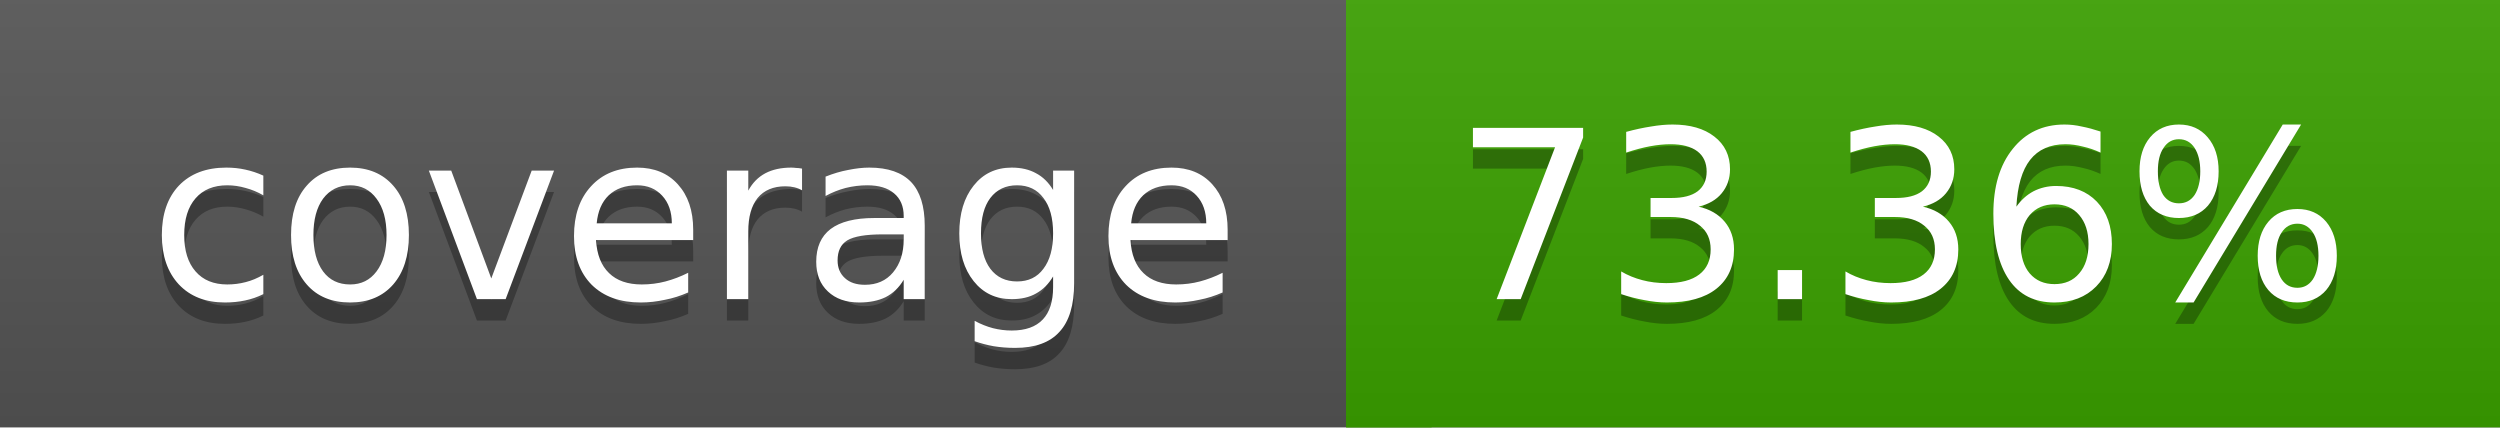
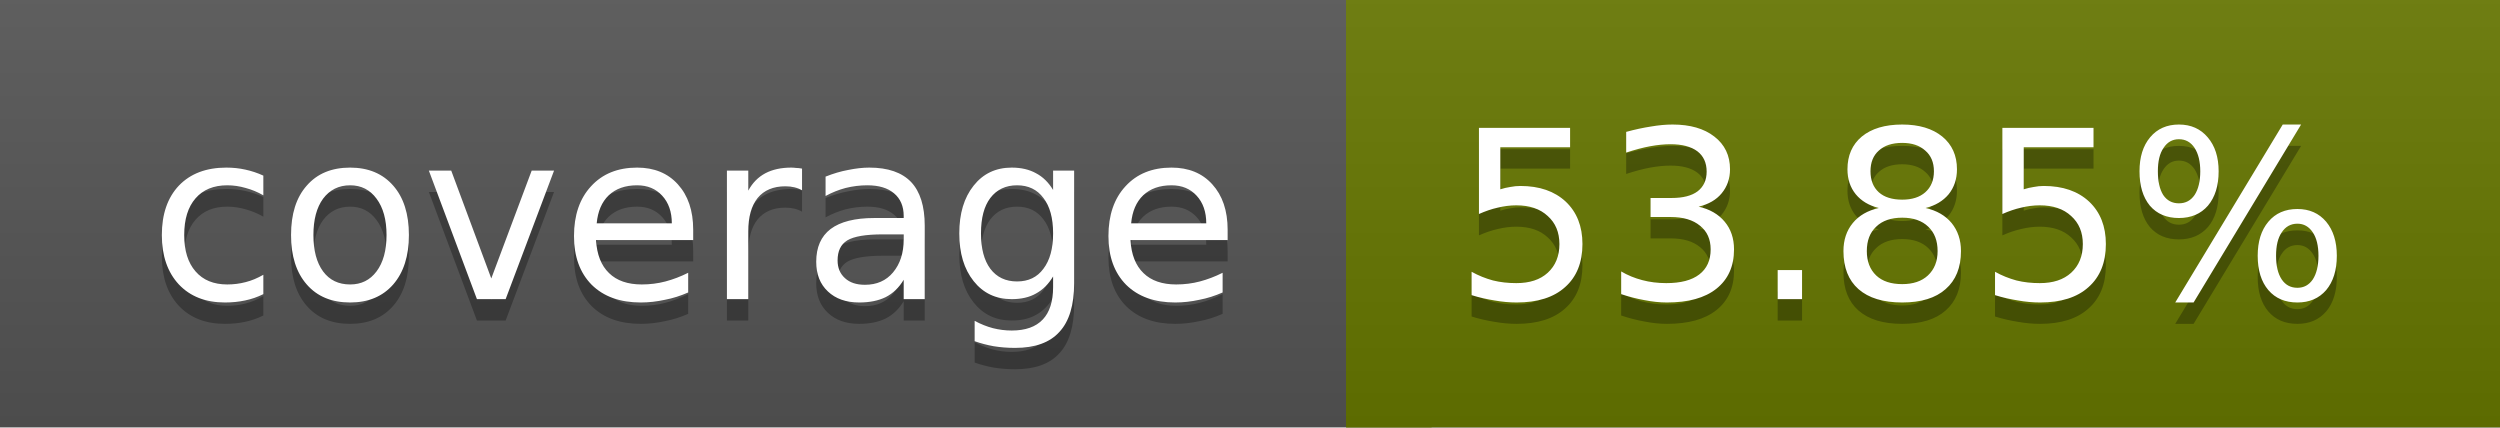
<svg xmlns="http://www.w3.org/2000/svg" width="117" height="20">
  <linearGradient id="a" x2="0" y2="100%">
    <stop offset="0" stop-color="#bbb" stop-opacity=".1" />
    <stop offset="1" stop-opacity=".1" />
  </linearGradient>
  <rect rx="0" width="117" height="20" fill="#555" />
-   <rect rx="0" x="63" width="54" height="20" fill="#3ba200" />
-   <path fill="#3ba200" d="M63 0h4v20h-4z" />
+   <rect rx="0" x="63" width="54" height="20" fill="#667700" />
+   <path fill="#667700" d="M63 0h4v20h-4z" />
  <rect rx="0" width="117" height="20" fill="url(#a)" />
  <g fill="#fff" text-anchor="middle" font-family="DejaVu Sans,Verdana,Geneva,sans-serif" font-size="11">
    <text x="32.5" y="15" fill="#010101" fill-opacity=".3">coverage</text>
    <text x="32.5" y="14">coverage</text>
-     <text x="89" y="15" fill="#010101" fill-opacity=".3">73.36%</text>
-     <text x="89" y="14">73.36%</text>
+     <text x="89" y="15" fill="#010101" fill-opacity=".3">53.85%</text>
+     <text x="89" y="14">53.85%</text>
  </g>
</svg>
